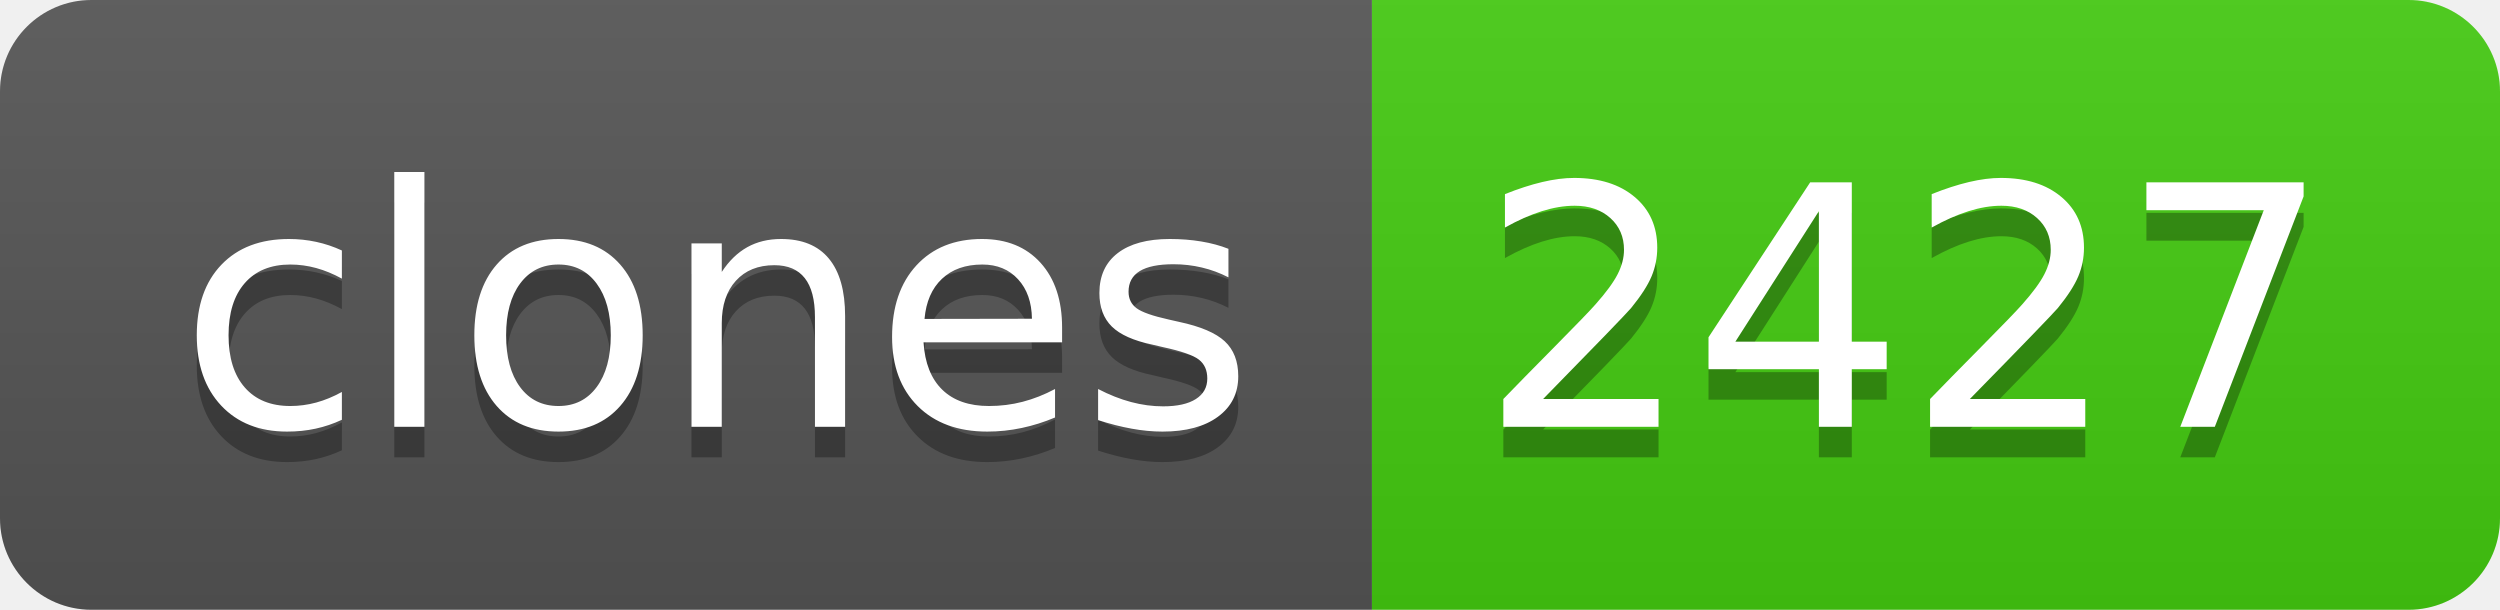
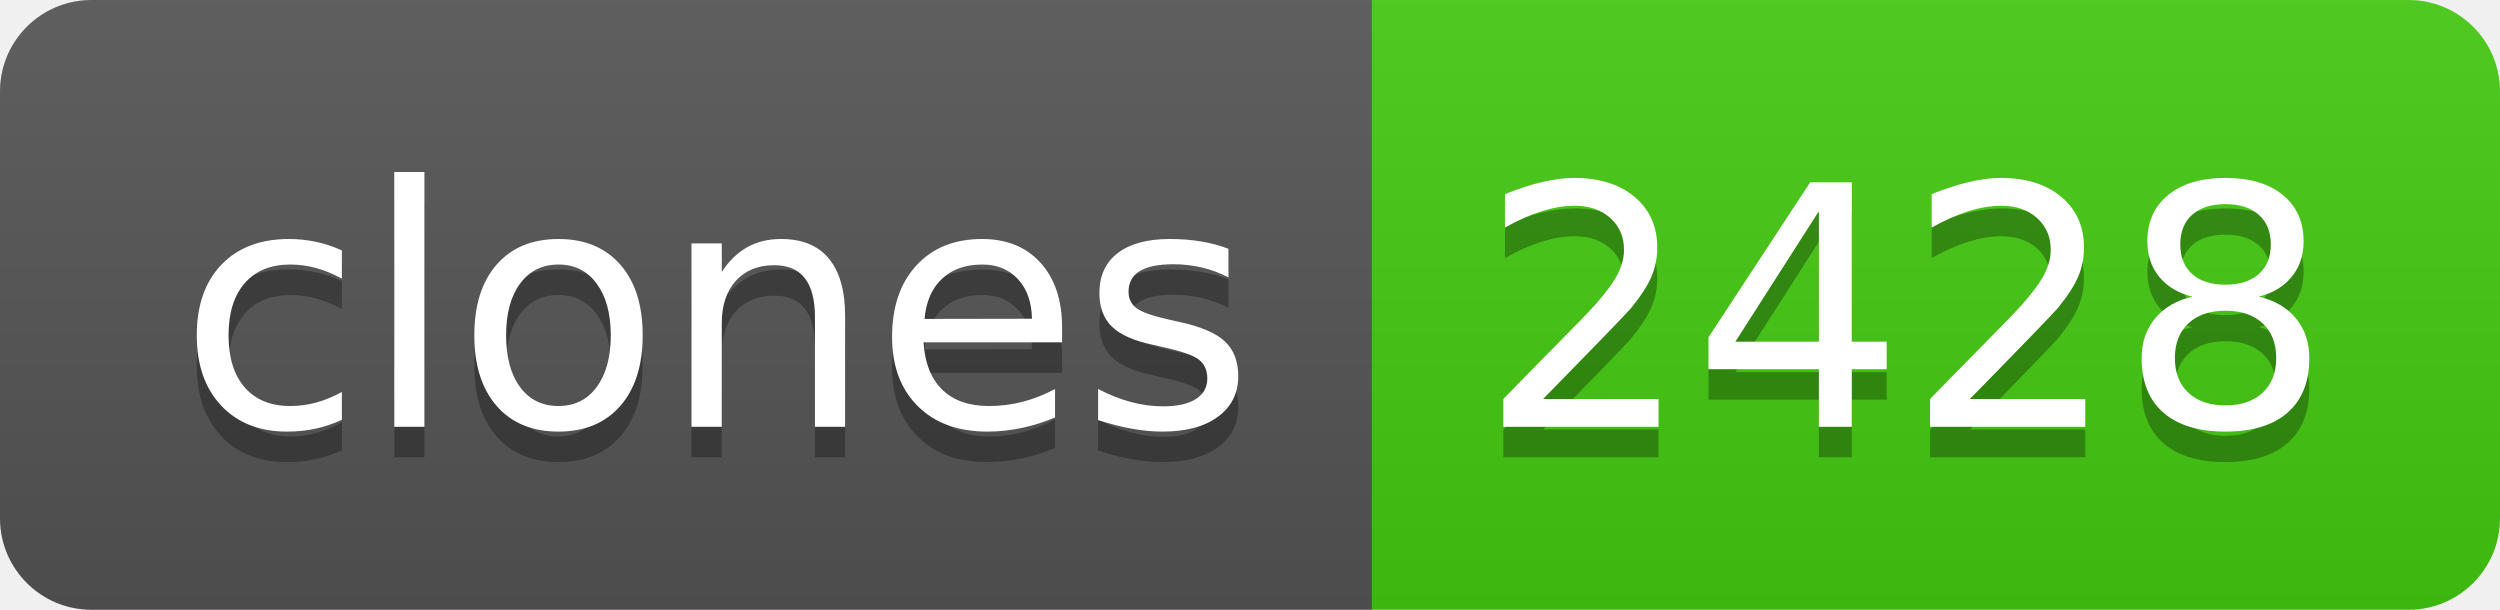
- <svg xmlns="http://www.w3.org/2000/svg" width="82" height="20" role="img" aria-label="clones: 2427">
+ <svg xmlns="http://www.w3.org/2000/svg" width="82" height="20" role="img" aria-label="clones: 2428">
  <linearGradient id="s" x2="0" y2="100%">
    <stop offset="0" stop-color="#bbb" stop-opacity=".1" />
    <stop offset="1" stop-opacity=".1" />
  </linearGradient>
  <clipPath id="r">
    <rect width="82" height="20" rx="3" fill="#fff" />
  </clipPath>
  <g clip-path="url(#r)">
    <rect width="45" height="20" fill="#555" />
    <rect x="45" width="37" height="20" fill="#4c1" />
    <rect width="82" height="20" fill="url(#s)" />
  </g>
  <g fill="#fff" text-anchor="middle" font-family="Verdana,Geneva,DejaVu Sans,sans-serif" text-rendering="geometricPrecision" font-size="110">
    <text aria-hidden="true" x="235" y="150" fill="#010101" fill-opacity=".3" transform="scale(.1)" textLength="350">clones</text>
    <text x="235" y="140" transform="scale(.1)" fill="#fff" textLength="350">clones</text>
-     <text aria-hidden="true" x="625" y="150" fill="#010101" fill-opacity=".3" transform="scale(.1)" textLength="270">2427</text>
-     <text x="625" y="140" transform="scale(.1)" fill="#fff" textLength="270">2427</text>
+     <text aria-hidden="true" x="625" y="150" fill="#010101" fill-opacity=".3" transform="scale(.1)" textLength="270">2428</text>
+     <text x="625" y="140" transform="scale(.1)" fill="#fff" textLength="270">2428</text>
  </g>
</svg>
